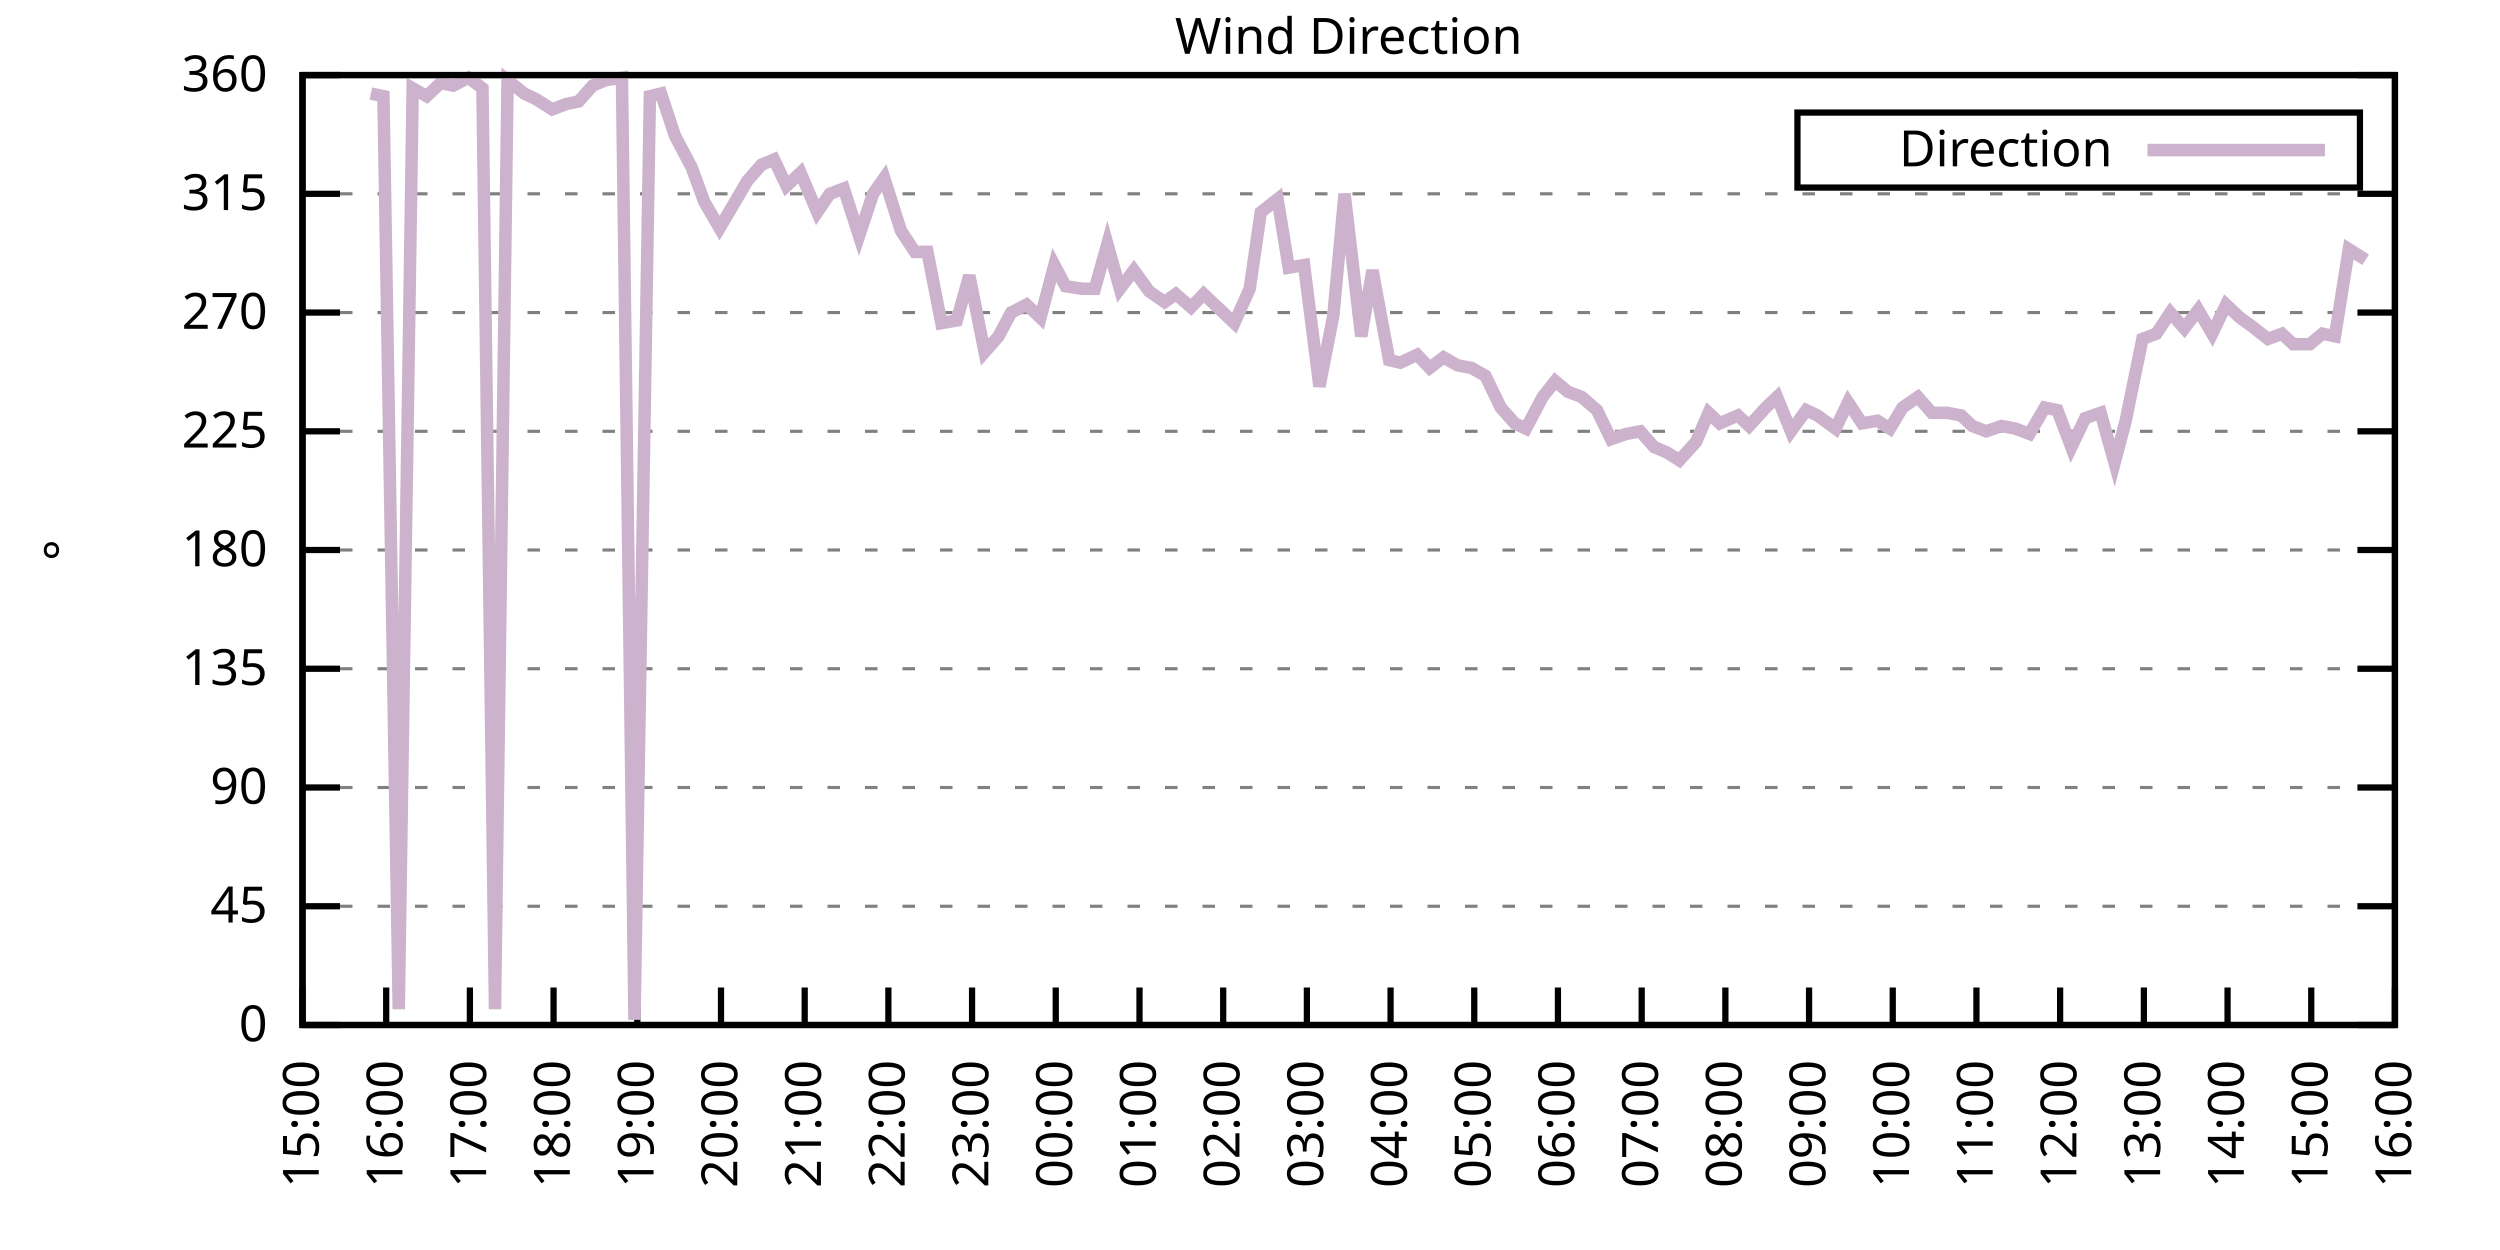
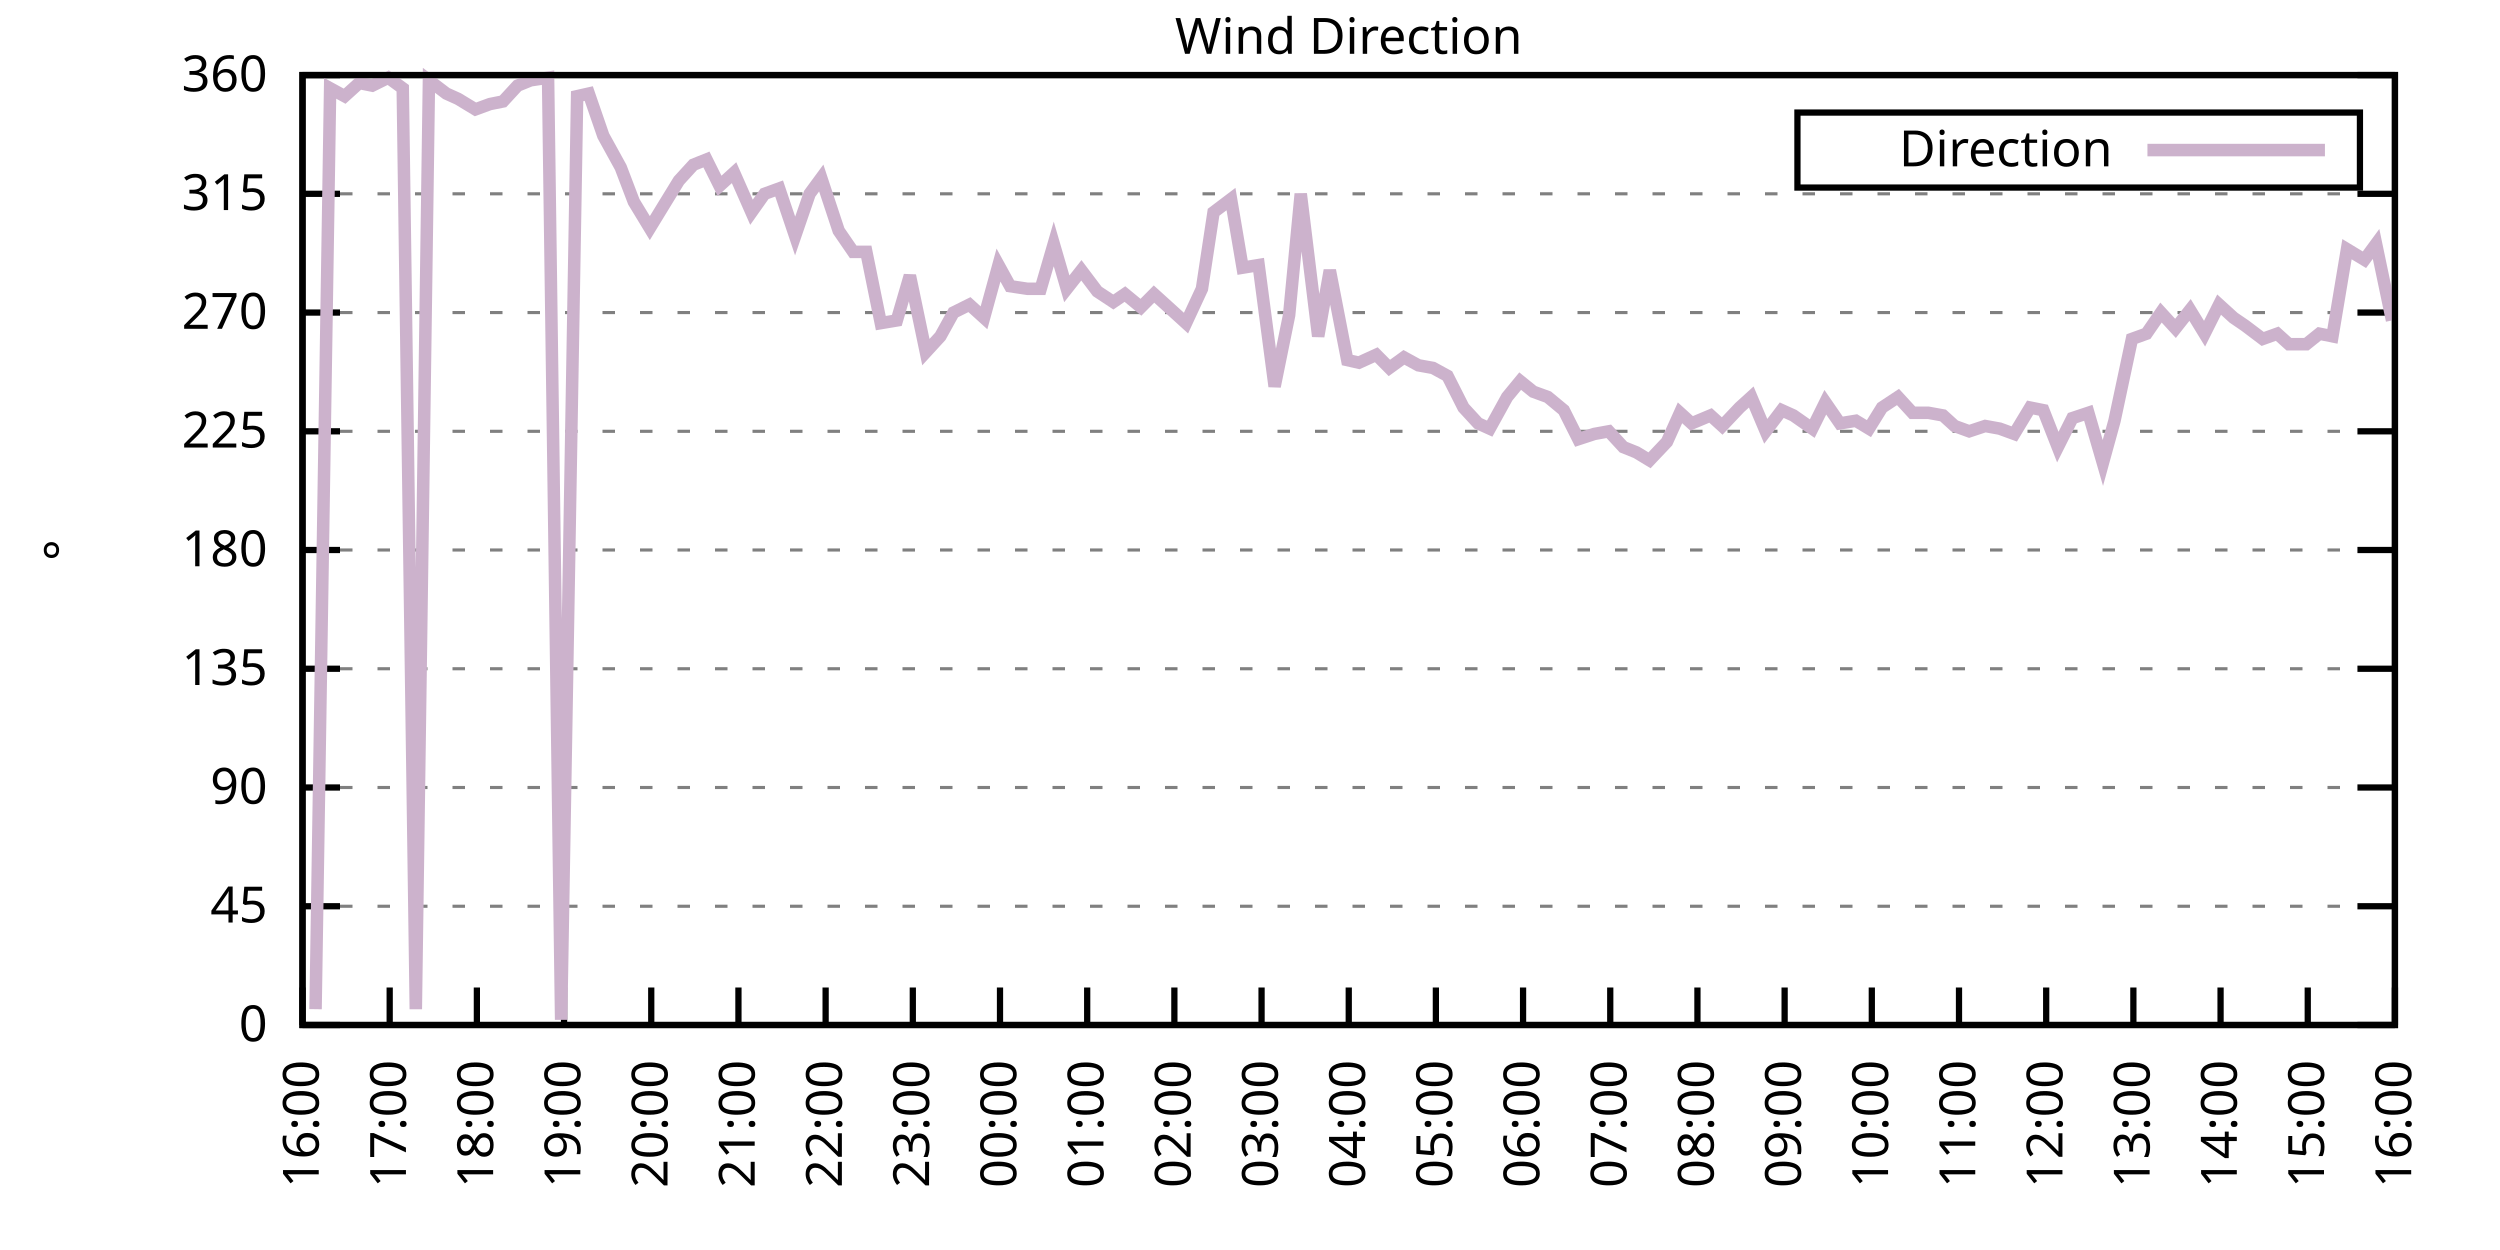
<svg xmlns="http://www.w3.org/2000/svg" xmlns:xlink="http://www.w3.org/1999/xlink" width="400" height="200" viewBox="0 0 400 200">
  <g id="gnuplot_canvas">
    <rect x="0" y="0" width="400" height="200" fill="none" />
    <defs>
      <circle id="gpDot" r="0.5" stroke-width="0.5" stroke="currentColor" />
      <path id="gpPt0" stroke-width="0.333" stroke="currentColor" d="M-1,0 h2 M0,-1 v2" />
      <path id="gpPt1" stroke-width="0.333" stroke="currentColor" d="M-1,-1 L1,1 M1,-1 L-1,1" />
      <path id="gpPt2" stroke-width="0.333" stroke="currentColor" d="M-1,0 L1,0 M0,-1 L0,1 M-1,-1 L1,1 M-1,1 L1,-1" />
      <rect id="gpPt3" stroke-width="0.333" stroke="currentColor" x="-1" y="-1" width="2" height="2" />
      <rect id="gpPt4" stroke-width="0.333" stroke="currentColor" fill="currentColor" x="-1" y="-1" width="2" height="2" />
      <circle id="gpPt5" stroke-width="0.333" stroke="currentColor" cx="0" cy="0" r="1" />
      <use xlink:href="#gpPt5" id="gpPt6" fill="currentColor" stroke="none" />
      <path id="gpPt7" stroke-width="0.333" stroke="currentColor" d="M0,-1.33 L-1.33,0.67 L1.33,0.67 z" />
      <use xlink:href="#gpPt7" id="gpPt8" fill="currentColor" stroke="none" />
      <use xlink:href="#gpPt7" id="gpPt9" stroke="currentColor" transform="rotate(180)" />
      <use xlink:href="#gpPt9" id="gpPt10" fill="currentColor" stroke="none" />
      <use xlink:href="#gpPt3" id="gpPt11" stroke="currentColor" transform="rotate(45)" />
      <use xlink:href="#gpPt11" id="gpPt12" fill="currentColor" stroke="none" />
      <path id="gpPt13" stroke-width="0.333" stroke="currentColor" d="M0,1.330 L1.265,0.411 L0.782,-1.067 L-0.782,-1.076 L-1.265,0.411 z" />
      <use xlink:href="#gpPt13" id="gpPt14" fill="currentColor" stroke="none" />
      <filter id="textbox" filterUnits="objectBoundingBox" x="0" y="0" height="1" width="1">
        <feFlood flood-color="white" flood-opacity="1" result="bgnd" />
        <feComposite in="SourceGraphic" in2="bgnd" operator="atop" />
      </filter>
      <filter id="greybox" filterUnits="objectBoundingBox" x="0" y="0" height="1" width="1">
        <feFlood flood-color="lightgrey" flood-opacity="1" result="grey" />
        <feComposite in="SourceGraphic" in2="grey" operator="atop" />
      </filter>
    </defs>
    <g fill="none" color="white" stroke="currentColor" stroke-width="1.00" stroke-linecap="butt" stroke-linejoin="miter">
</g>
    <g fill="none" color="black" stroke="currentColor" stroke-width="1.00" stroke-linecap="butt" stroke-linejoin="miter">
      <g stroke="none" shape-rendering="crispEdges">
        <polygon fill="rgb(255, 255, 255)" points="48.40,164.00 383.18,164.00 383.18,12.02 48.40,12.02 " />
      </g>
    </g>
    <g fill="none" color="black" stroke="currentColor" stroke-width="1.00" stroke-linecap="butt" stroke-linejoin="miter">
</g>
    <g fill="none" color="black" stroke="black" stroke-width="0.50" stroke-linecap="butt" stroke-linejoin="miter">
</g>
    <g fill="none" color="gray" stroke="currentColor" stroke-width="0.50" stroke-linecap="butt" stroke-linejoin="miter">
      <path stroke="gray" stroke-dasharray="2,4" class="gridline" d="M48.40,164.00 L383.19,164.00  " />
    </g>
    <g fill="none" color="gray" stroke="gray" stroke-width="1.00" stroke-linecap="butt" stroke-linejoin="miter">
</g>
    <g fill="none" color="black" stroke="currentColor" stroke-width="1.00" stroke-linecap="butt" stroke-linejoin="miter">
      <path stroke="black" d="M48.40,164.00 L54.40,164.00 M383.19,164.00 L377.19,164.00  " />
      <g transform="translate(42.80,166.60)" stroke="none" fill="black" font-family="Sans" font-size="8.00" text-anchor="end">
        <text>
          <tspan font-family="Sans"> 0</tspan>
        </text>
      </g>
    </g>
    <g fill="none" color="black" stroke="currentColor" stroke-width="1.00" stroke-linecap="butt" stroke-linejoin="miter">
</g>
    <g fill="none" color="black" stroke="black" stroke-width="0.50" stroke-linecap="butt" stroke-linejoin="miter">
</g>
    <g fill="none" color="gray" stroke="currentColor" stroke-width="0.50" stroke-linecap="butt" stroke-linejoin="miter">
      <path stroke="gray" stroke-dasharray="2,4" class="gridline" d="M48.40,145.00 L383.19,145.00  " />
    </g>
    <g fill="none" color="gray" stroke="gray" stroke-width="1.00" stroke-linecap="butt" stroke-linejoin="miter">
</g>
    <g fill="none" color="black" stroke="currentColor" stroke-width="1.00" stroke-linecap="butt" stroke-linejoin="miter">
      <path stroke="black" d="M48.40,145.00 L54.40,145.00 M383.19,145.00 L377.19,145.00  " />
      <g transform="translate(42.80,147.60)" stroke="none" fill="black" font-family="Sans" font-size="8.00" text-anchor="end">
        <text>
          <tspan font-family="Sans"> 45</tspan>
        </text>
      </g>
    </g>
    <g fill="none" color="black" stroke="currentColor" stroke-width="1.00" stroke-linecap="butt" stroke-linejoin="miter">
</g>
    <g fill="none" color="black" stroke="black" stroke-width="0.50" stroke-linecap="butt" stroke-linejoin="miter">
</g>
    <g fill="none" color="gray" stroke="currentColor" stroke-width="0.50" stroke-linecap="butt" stroke-linejoin="miter">
      <path stroke="gray" stroke-dasharray="2,4" class="gridline" d="M48.40,126.00 L383.19,126.00  " />
    </g>
    <g fill="none" color="gray" stroke="gray" stroke-width="1.00" stroke-linecap="butt" stroke-linejoin="miter">
</g>
    <g fill="none" color="black" stroke="currentColor" stroke-width="1.00" stroke-linecap="butt" stroke-linejoin="miter">
      <path stroke="black" d="M48.40,126.00 L54.40,126.00 M383.19,126.00 L377.19,126.00  " />
      <g transform="translate(42.80,128.60)" stroke="none" fill="black" font-family="Sans" font-size="8.00" text-anchor="end">
        <text>
          <tspan font-family="Sans"> 90</tspan>
        </text>
      </g>
    </g>
    <g fill="none" color="black" stroke="currentColor" stroke-width="1.00" stroke-linecap="butt" stroke-linejoin="miter">
</g>
    <g fill="none" color="black" stroke="black" stroke-width="0.50" stroke-linecap="butt" stroke-linejoin="miter">
</g>
    <g fill="none" color="gray" stroke="currentColor" stroke-width="0.50" stroke-linecap="butt" stroke-linejoin="miter">
      <path stroke="gray" stroke-dasharray="2,4" class="gridline" d="M48.40,107.00 L383.19,107.00  " />
    </g>
    <g fill="none" color="gray" stroke="gray" stroke-width="1.00" stroke-linecap="butt" stroke-linejoin="miter">
</g>
    <g fill="none" color="black" stroke="currentColor" stroke-width="1.00" stroke-linecap="butt" stroke-linejoin="miter">
      <path stroke="black" d="M48.40,107.00 L54.40,107.00 M383.19,107.00 L377.19,107.00  " />
      <g transform="translate(42.80,109.60)" stroke="none" fill="black" font-family="Sans" font-size="8.00" text-anchor="end">
        <text>
          <tspan font-family="Sans"> 135</tspan>
        </text>
      </g>
    </g>
    <g fill="none" color="black" stroke="currentColor" stroke-width="1.00" stroke-linecap="butt" stroke-linejoin="miter">
</g>
    <g fill="none" color="black" stroke="black" stroke-width="0.50" stroke-linecap="butt" stroke-linejoin="miter">
</g>
    <g fill="none" color="gray" stroke="currentColor" stroke-width="0.50" stroke-linecap="butt" stroke-linejoin="miter">
      <path stroke="gray" stroke-dasharray="2,4" class="gridline" d="M48.40,88.00 L383.19,88.00  " />
    </g>
    <g fill="none" color="gray" stroke="gray" stroke-width="1.00" stroke-linecap="butt" stroke-linejoin="miter">
</g>
    <g fill="none" color="black" stroke="currentColor" stroke-width="1.00" stroke-linecap="butt" stroke-linejoin="miter">
      <path stroke="black" d="M48.40,88.00 L54.40,88.00 M383.19,88.00 L377.19,88.00  " />
      <g transform="translate(42.80,90.60)" stroke="none" fill="black" font-family="Sans" font-size="8.00" text-anchor="end">
        <text>
          <tspan font-family="Sans"> 180</tspan>
        </text>
      </g>
    </g>
    <g fill="none" color="black" stroke="currentColor" stroke-width="1.00" stroke-linecap="butt" stroke-linejoin="miter">
</g>
    <g fill="none" color="black" stroke="black" stroke-width="0.50" stroke-linecap="butt" stroke-linejoin="miter">
</g>
    <g fill="none" color="gray" stroke="currentColor" stroke-width="0.50" stroke-linecap="butt" stroke-linejoin="miter">
      <path stroke="gray" stroke-dasharray="2,4" class="gridline" d="M48.40,69.01 L383.19,69.01  " />
    </g>
    <g fill="none" color="gray" stroke="gray" stroke-width="1.00" stroke-linecap="butt" stroke-linejoin="miter">
</g>
    <g fill="none" color="black" stroke="currentColor" stroke-width="1.00" stroke-linecap="butt" stroke-linejoin="miter">
      <path stroke="black" d="M48.40,69.01 L54.40,69.01 M383.19,69.01 L377.19,69.01  " />
      <g transform="translate(42.80,71.61)" stroke="none" fill="black" font-family="Sans" font-size="8.00" text-anchor="end">
        <text>
          <tspan font-family="Sans"> 225</tspan>
        </text>
      </g>
    </g>
    <g fill="none" color="black" stroke="currentColor" stroke-width="1.00" stroke-linecap="butt" stroke-linejoin="miter">
</g>
    <g fill="none" color="black" stroke="black" stroke-width="0.50" stroke-linecap="butt" stroke-linejoin="miter">
</g>
    <g fill="none" color="gray" stroke="currentColor" stroke-width="0.50" stroke-linecap="butt" stroke-linejoin="miter">
      <path stroke="gray" stroke-dasharray="2,4" class="gridline" d="M48.40,50.01 L383.19,50.01  " />
    </g>
    <g fill="none" color="gray" stroke="gray" stroke-width="1.00" stroke-linecap="butt" stroke-linejoin="miter">
</g>
    <g fill="none" color="black" stroke="currentColor" stroke-width="1.00" stroke-linecap="butt" stroke-linejoin="miter">
      <path stroke="black" d="M48.40,50.01 L54.40,50.01 M383.19,50.01 L377.19,50.01  " />
      <g transform="translate(42.80,52.61)" stroke="none" fill="black" font-family="Sans" font-size="8.00" text-anchor="end">
        <text>
          <tspan font-family="Sans"> 270</tspan>
        </text>
      </g>
    </g>
    <g fill="none" color="black" stroke="currentColor" stroke-width="1.00" stroke-linecap="butt" stroke-linejoin="miter">
</g>
    <g fill="none" color="black" stroke="black" stroke-width="0.50" stroke-linecap="butt" stroke-linejoin="miter">
</g>
    <g fill="none" color="gray" stroke="currentColor" stroke-width="0.50" stroke-linecap="butt" stroke-linejoin="miter">
      <path stroke="gray" stroke-dasharray="2,4" class="gridline" d="M48.40,31.01 L383.19,31.01  " />
    </g>
    <g fill="none" color="gray" stroke="gray" stroke-width="1.00" stroke-linecap="butt" stroke-linejoin="miter">
</g>
    <g fill="none" color="black" stroke="currentColor" stroke-width="1.00" stroke-linecap="butt" stroke-linejoin="miter">
      <path stroke="black" d="M48.40,31.01 L54.40,31.01 M383.19,31.01 L377.19,31.01  " />
      <g transform="translate(42.80,33.61)" stroke="none" fill="black" font-family="Sans" font-size="8.00" text-anchor="end">
        <text>
          <tspan font-family="Sans"> 315</tspan>
        </text>
      </g>
    </g>
    <g fill="none" color="black" stroke="currentColor" stroke-width="1.00" stroke-linecap="butt" stroke-linejoin="miter">
</g>
    <g fill="none" color="black" stroke="black" stroke-width="0.50" stroke-linecap="butt" stroke-linejoin="miter">
</g>
    <g fill="none" color="gray" stroke="currentColor" stroke-width="0.50" stroke-linecap="butt" stroke-linejoin="miter">
      <path stroke="gray" stroke-dasharray="2,4" class="gridline" d="M48.40,12.01 L383.19,12.01  " />
    </g>
    <g fill="none" color="gray" stroke="gray" stroke-width="1.00" stroke-linecap="butt" stroke-linejoin="miter">
</g>
    <g fill="none" color="black" stroke="currentColor" stroke-width="1.00" stroke-linecap="butt" stroke-linejoin="miter">
      <path stroke="black" d="M48.40,12.01 L54.40,12.01 M383.19,12.01 L377.19,12.01  " />
      <g transform="translate(42.80,14.61)" stroke="none" fill="black" font-family="Sans" font-size="8.00" text-anchor="end">
        <text>
          <tspan font-family="Sans"> 360</tspan>
        </text>
      </g>
    </g>
    <g fill="none" color="black" stroke="currentColor" stroke-width="1.00" stroke-linecap="butt" stroke-linejoin="miter">
      <path stroke="black" d="M48.40,164.00 L48.40,158.00  " />
      <g transform="translate(51.00,169.60) rotate(270.00)" stroke="none" fill="black" font-family="Sans" font-size="8.00" text-anchor="end">
        <text>
-           <tspan font-family="Sans">15:00</tspan>
-         </text>
-       </g>
-     </g>
-     <g fill="none" color="black" stroke="currentColor" stroke-width="1.00" stroke-linecap="butt" stroke-linejoin="miter">
-       <path stroke="black" d="M61.79,164.00 L61.79,158.00  " />
-       <g transform="translate(64.39,169.60) rotate(270.00)" stroke="none" fill="black" font-family="Sans" font-size="8.00" text-anchor="end">
-         <text>
          <tspan font-family="Sans">16:00</tspan>
        </text>
      </g>
    </g>
    <g fill="none" color="black" stroke="currentColor" stroke-width="1.00" stroke-linecap="butt" stroke-linejoin="miter">
-       <path stroke="black" d="M75.18,164.00 L75.18,158.00  " />
-       <g transform="translate(77.78,169.60) rotate(270.00)" stroke="none" fill="black" font-family="Sans" font-size="8.00" text-anchor="end">
+       <path stroke="black" d="M62.35,164.00 L62.35,158.00  " />
+       <g transform="translate(64.95,169.60) rotate(270.00)" stroke="none" fill="black" font-family="Sans" font-size="8.00" text-anchor="end">
        <text>
          <tspan font-family="Sans">17:00</tspan>
        </text>
      </g>
    </g>
    <g fill="none" color="black" stroke="currentColor" stroke-width="1.00" stroke-linecap="butt" stroke-linejoin="miter">
-       <path stroke="black" d="M88.57,164.00 L88.57,158.00  " />
-       <g transform="translate(91.17,169.60) rotate(270.00)" stroke="none" fill="black" font-family="Sans" font-size="8.00" text-anchor="end">
+       <path stroke="black" d="M76.30,164.00 L76.30,158.00  " />
+       <g transform="translate(78.90,169.60) rotate(270.00)" stroke="none" fill="black" font-family="Sans" font-size="8.00" text-anchor="end">
        <text>
          <tspan font-family="Sans">18:00</tspan>
        </text>
      </g>
    </g>
    <g fill="none" color="black" stroke="currentColor" stroke-width="1.00" stroke-linecap="butt" stroke-linejoin="miter">
-       <path stroke="black" d="M101.97,164.00 L101.97,158.00  " />
-       <g transform="translate(104.57,169.60) rotate(270.00)" stroke="none" fill="black" font-family="Sans" font-size="8.00" text-anchor="end">
+       <path stroke="black" d="M90.25,164.00 L90.25,158.00  " />
+       <g transform="translate(92.85,169.60) rotate(270.00)" stroke="none" fill="black" font-family="Sans" font-size="8.00" text-anchor="end">
        <text>
          <tspan font-family="Sans">19:00</tspan>
        </text>
      </g>
    </g>
    <g fill="none" color="black" stroke="currentColor" stroke-width="1.00" stroke-linecap="butt" stroke-linejoin="miter">
-       <path stroke="black" d="M115.36,164.00 L115.36,158.00  " />
-       <g transform="translate(117.96,169.60) rotate(270.00)" stroke="none" fill="black" font-family="Sans" font-size="8.00" text-anchor="end">
+       <path stroke="black" d="M104.20,164.00 L104.20,158.00  " />
+       <g transform="translate(106.80,169.60) rotate(270.00)" stroke="none" fill="black" font-family="Sans" font-size="8.00" text-anchor="end">
        <text>
          <tspan font-family="Sans">20:00</tspan>
        </text>
      </g>
    </g>
    <g fill="none" color="black" stroke="currentColor" stroke-width="1.00" stroke-linecap="butt" stroke-linejoin="miter">
-       <path stroke="black" d="M128.75,164.00 L128.75,158.00  " />
-       <g transform="translate(131.35,169.60) rotate(270.00)" stroke="none" fill="black" font-family="Sans" font-size="8.00" text-anchor="end">
+       <path stroke="black" d="M118.15,164.00 L118.15,158.00  " />
+       <g transform="translate(120.75,169.60) rotate(270.00)" stroke="none" fill="black" font-family="Sans" font-size="8.00" text-anchor="end">
        <text>
          <tspan font-family="Sans">21:00</tspan>
        </text>
      </g>
    </g>
    <g fill="none" color="black" stroke="currentColor" stroke-width="1.00" stroke-linecap="butt" stroke-linejoin="miter">
-       <path stroke="black" d="M142.14,164.00 L142.14,158.00  " />
-       <g transform="translate(144.74,169.60) rotate(270.00)" stroke="none" fill="black" font-family="Sans" font-size="8.00" text-anchor="end">
+       <path stroke="black" d="M132.10,164.00 L132.10,158.00  " />
+       <g transform="translate(134.70,169.60) rotate(270.00)" stroke="none" fill="black" font-family="Sans" font-size="8.00" text-anchor="end">
        <text>
          <tspan font-family="Sans">22:00</tspan>
        </text>
      </g>
    </g>
    <g fill="none" color="black" stroke="currentColor" stroke-width="1.00" stroke-linecap="butt" stroke-linejoin="miter">
-       <path stroke="black" d="M155.53,164.00 L155.53,158.00  " />
-       <g transform="translate(158.13,169.60) rotate(270.00)" stroke="none" fill="black" font-family="Sans" font-size="8.00" text-anchor="end">
+       <path stroke="black" d="M146.05,164.00 L146.05,158.00  " />
+       <g transform="translate(148.65,169.60) rotate(270.00)" stroke="none" fill="black" font-family="Sans" font-size="8.00" text-anchor="end">
        <text>
          <tspan font-family="Sans">23:00</tspan>
        </text>
      </g>
    </g>
    <g fill="none" color="black" stroke="currentColor" stroke-width="1.00" stroke-linecap="butt" stroke-linejoin="miter">
-       <path stroke="black" d="M168.92,164.00 L168.92,158.00  " />
-       <g transform="translate(171.52,169.60) rotate(270.00)" stroke="none" fill="black" font-family="Sans" font-size="8.00" text-anchor="end">
+       <path stroke="black" d="M160.00,164.00 L160.00,158.00  " />
+       <g transform="translate(162.60,169.60) rotate(270.00)" stroke="none" fill="black" font-family="Sans" font-size="8.00" text-anchor="end">
        <text>
          <tspan font-family="Sans">00:00</tspan>
        </text>
      </g>
    </g>
    <g fill="none" color="black" stroke="currentColor" stroke-width="1.00" stroke-linecap="butt" stroke-linejoin="miter">
-       <path stroke="black" d="M182.32,164.00 L182.32,158.00  " />
-       <g transform="translate(184.92,169.60) rotate(270.00)" stroke="none" fill="black" font-family="Sans" font-size="8.00" text-anchor="end">
+       <path stroke="black" d="M173.95,164.00 L173.95,158.00  " />
+       <g transform="translate(176.55,169.60) rotate(270.00)" stroke="none" fill="black" font-family="Sans" font-size="8.00" text-anchor="end">
        <text>
          <tspan font-family="Sans">01:00</tspan>
        </text>
      </g>
    </g>
    <g fill="none" color="black" stroke="currentColor" stroke-width="1.00" stroke-linecap="butt" stroke-linejoin="miter">
-       <path stroke="black" d="M195.71,164.00 L195.71,158.00  " />
-       <g transform="translate(198.31,169.60) rotate(270.00)" stroke="none" fill="black" font-family="Sans" font-size="8.00" text-anchor="end">
+       <path stroke="black" d="M187.90,164.00 L187.90,158.00  " />
+       <g transform="translate(190.50,169.60) rotate(270.00)" stroke="none" fill="black" font-family="Sans" font-size="8.00" text-anchor="end">
        <text>
          <tspan font-family="Sans">02:00</tspan>
        </text>
      </g>
    </g>
    <g fill="none" color="black" stroke="currentColor" stroke-width="1.00" stroke-linecap="butt" stroke-linejoin="miter">
-       <path stroke="black" d="M209.10,164.00 L209.10,158.00  " />
-       <g transform="translate(211.70,169.60) rotate(270.00)" stroke="none" fill="black" font-family="Sans" font-size="8.00" text-anchor="end">
+       <path stroke="black" d="M201.85,164.00 L201.85,158.00  " />
+       <g transform="translate(204.45,169.60) rotate(270.00)" stroke="none" fill="black" font-family="Sans" font-size="8.00" text-anchor="end">
        <text>
          <tspan font-family="Sans">03:00</tspan>
        </text>
      </g>
    </g>
    <g fill="none" color="black" stroke="currentColor" stroke-width="1.00" stroke-linecap="butt" stroke-linejoin="miter">
-       <path stroke="black" d="M222.49,164.00 L222.49,158.00  " />
-       <g transform="translate(225.09,169.60) rotate(270.00)" stroke="none" fill="black" font-family="Sans" font-size="8.00" text-anchor="end">
+       <path stroke="black" d="M215.80,164.00 L215.80,158.00  " />
+       <g transform="translate(218.40,169.60) rotate(270.00)" stroke="none" fill="black" font-family="Sans" font-size="8.00" text-anchor="end">
        <text>
          <tspan font-family="Sans">04:00</tspan>
        </text>
      </g>
    </g>
    <g fill="none" color="black" stroke="currentColor" stroke-width="1.00" stroke-linecap="butt" stroke-linejoin="miter">
-       <path stroke="black" d="M235.88,164.00 L235.88,158.00  " />
-       <g transform="translate(238.48,169.60) rotate(270.00)" stroke="none" fill="black" font-family="Sans" font-size="8.00" text-anchor="end">
+       <path stroke="black" d="M229.74,164.00 L229.74,158.00  " />
+       <g transform="translate(232.34,169.60) rotate(270.00)" stroke="none" fill="black" font-family="Sans" font-size="8.00" text-anchor="end">
        <text>
          <tspan font-family="Sans">05:00</tspan>
        </text>
      </g>
    </g>
    <g fill="none" color="black" stroke="currentColor" stroke-width="1.00" stroke-linecap="butt" stroke-linejoin="miter">
-       <path stroke="black" d="M249.27,164.00 L249.27,158.00  " />
-       <g transform="translate(251.87,169.60) rotate(270.00)" stroke="none" fill="black" font-family="Sans" font-size="8.00" text-anchor="end">
+       <path stroke="black" d="M243.69,164.00 L243.69,158.00  " />
+       <g transform="translate(246.29,169.60) rotate(270.00)" stroke="none" fill="black" font-family="Sans" font-size="8.00" text-anchor="end">
        <text>
          <tspan font-family="Sans">06:00</tspan>
        </text>
      </g>
    </g>
    <g fill="none" color="black" stroke="currentColor" stroke-width="1.00" stroke-linecap="butt" stroke-linejoin="miter">
-       <path stroke="black" d="M262.67,164.00 L262.67,158.00  " />
-       <g transform="translate(265.27,169.60) rotate(270.00)" stroke="none" fill="black" font-family="Sans" font-size="8.00" text-anchor="end">
+       <path stroke="black" d="M257.64,164.00 L257.64,158.00  " />
+       <g transform="translate(260.24,169.60) rotate(270.00)" stroke="none" fill="black" font-family="Sans" font-size="8.00" text-anchor="end">
        <text>
          <tspan font-family="Sans">07:00</tspan>
        </text>
      </g>
    </g>
    <g fill="none" color="black" stroke="currentColor" stroke-width="1.00" stroke-linecap="butt" stroke-linejoin="miter">
-       <path stroke="black" d="M276.06,164.00 L276.06,158.00  " />
-       <g transform="translate(278.66,169.60) rotate(270.00)" stroke="none" fill="black" font-family="Sans" font-size="8.00" text-anchor="end">
+       <path stroke="black" d="M271.59,164.00 L271.59,158.00  " />
+       <g transform="translate(274.19,169.60) rotate(270.00)" stroke="none" fill="black" font-family="Sans" font-size="8.00" text-anchor="end">
        <text>
          <tspan font-family="Sans">08:00</tspan>
        </text>
      </g>
    </g>
    <g fill="none" color="black" stroke="currentColor" stroke-width="1.00" stroke-linecap="butt" stroke-linejoin="miter">
-       <path stroke="black" d="M289.45,164.00 L289.45,158.00  " />
-       <g transform="translate(292.05,169.60) rotate(270.00)" stroke="none" fill="black" font-family="Sans" font-size="8.00" text-anchor="end">
+       <path stroke="black" d="M285.54,164.00 L285.54,158.00  " />
+       <g transform="translate(288.14,169.60) rotate(270.00)" stroke="none" fill="black" font-family="Sans" font-size="8.00" text-anchor="end">
        <text>
          <tspan font-family="Sans">09:00</tspan>
        </text>
      </g>
    </g>
    <g fill="none" color="black" stroke="currentColor" stroke-width="1.00" stroke-linecap="butt" stroke-linejoin="miter">
-       <path stroke="black" d="M302.84,164.00 L302.84,158.00  " />
-       <g transform="translate(305.44,169.60) rotate(270.00)" stroke="none" fill="black" font-family="Sans" font-size="8.00" text-anchor="end">
+       <path stroke="black" d="M299.49,164.00 L299.49,158.00  " />
+       <g transform="translate(302.09,169.60) rotate(270.00)" stroke="none" fill="black" font-family="Sans" font-size="8.00" text-anchor="end">
        <text>
          <tspan font-family="Sans">10:00</tspan>
        </text>
      </g>
    </g>
    <g fill="none" color="black" stroke="currentColor" stroke-width="1.00" stroke-linecap="butt" stroke-linejoin="miter">
-       <path stroke="black" d="M316.23,164.00 L316.23,158.00  " />
-       <g transform="translate(318.83,169.60) rotate(270.00)" stroke="none" fill="black" font-family="Sans" font-size="8.00" text-anchor="end">
+       <path stroke="black" d="M313.44,164.00 L313.44,158.00  " />
+       <g transform="translate(316.04,169.60) rotate(270.00)" stroke="none" fill="black" font-family="Sans" font-size="8.00" text-anchor="end">
        <text>
          <tspan font-family="Sans">11:00</tspan>
        </text>
      </g>
    </g>
    <g fill="none" color="black" stroke="currentColor" stroke-width="1.00" stroke-linecap="butt" stroke-linejoin="miter">
-       <path stroke="black" d="M329.62,164.00 L329.62,158.00  " />
-       <g transform="translate(332.22,169.60) rotate(270.00)" stroke="none" fill="black" font-family="Sans" font-size="8.00" text-anchor="end">
+       <path stroke="black" d="M327.39,164.00 L327.39,158.00  " />
+       <g transform="translate(329.99,169.60) rotate(270.00)" stroke="none" fill="black" font-family="Sans" font-size="8.00" text-anchor="end">
        <text>
          <tspan font-family="Sans">12:00</tspan>
        </text>
      </g>
    </g>
    <g fill="none" color="black" stroke="currentColor" stroke-width="1.00" stroke-linecap="butt" stroke-linejoin="miter">
-       <path stroke="black" d="M343.02,164.00 L343.02,158.00  " />
-       <g transform="translate(345.62,169.60) rotate(270.00)" stroke="none" fill="black" font-family="Sans" font-size="8.00" text-anchor="end">
+       <path stroke="black" d="M341.34,164.00 L341.34,158.00  " />
+       <g transform="translate(343.94,169.60) rotate(270.00)" stroke="none" fill="black" font-family="Sans" font-size="8.00" text-anchor="end">
        <text>
          <tspan font-family="Sans">13:00</tspan>
        </text>
      </g>
    </g>
    <g fill="none" color="black" stroke="currentColor" stroke-width="1.00" stroke-linecap="butt" stroke-linejoin="miter">
-       <path stroke="black" d="M356.41,164.00 L356.41,158.00  " />
-       <g transform="translate(359.01,169.60) rotate(270.00)" stroke="none" fill="black" font-family="Sans" font-size="8.00" text-anchor="end">
+       <path stroke="black" d="M355.29,164.00 L355.29,158.00  " />
+       <g transform="translate(357.89,169.60) rotate(270.00)" stroke="none" fill="black" font-family="Sans" font-size="8.00" text-anchor="end">
        <text>
          <tspan font-family="Sans">14:00</tspan>
        </text>
      </g>
    </g>
    <g fill="none" color="black" stroke="currentColor" stroke-width="1.00" stroke-linecap="butt" stroke-linejoin="miter">
-       <path stroke="black" d="M369.80,164.00 L369.80,158.00  " />
-       <g transform="translate(372.40,169.60) rotate(270.00)" stroke="none" fill="black" font-family="Sans" font-size="8.00" text-anchor="end">
+       <path stroke="black" d="M369.24,164.00 L369.24,158.00  " />
+       <g transform="translate(371.84,169.60) rotate(270.00)" stroke="none" fill="black" font-family="Sans" font-size="8.00" text-anchor="end">
        <text>
          <tspan font-family="Sans">15:00</tspan>
        </text>
      </g>
    </g>
    <g fill="none" color="black" stroke="currentColor" stroke-width="1.00" stroke-linecap="butt" stroke-linejoin="miter">
      <path stroke="black" d="M383.19,164.00 L383.19,158.00  " />
      <g transform="translate(385.79,169.60) rotate(270.00)" stroke="none" fill="black" font-family="Sans" font-size="8.00" text-anchor="end">
        <text>
          <tspan font-family="Sans">16:00</tspan>
        </text>
      </g>
    </g>
    <g fill="none" color="black" stroke="currentColor" stroke-width="1.00" stroke-linecap="butt" stroke-linejoin="miter">
</g>
    <g fill="none" color="black" stroke="currentColor" stroke-width="1.00" stroke-linecap="butt" stroke-linejoin="miter">
      <path stroke="black" d="M48.40,12.01 L48.40,164.00 L383.19,164.00 L383.19,12.01 L48.40,12.01 Z  " />
    </g>
    <g fill="none" color="black" stroke="currentColor" stroke-width="1.00" stroke-linecap="butt" stroke-linejoin="miter">
</g>
    <g fill="none" color="black" stroke="currentColor" stroke-width="1.00" stroke-linecap="butt" stroke-linejoin="miter">
      <path stroke="black" d="M287.59,30.01 L287.59,18.01 L377.59,18.01 L377.59,30.01 L287.59,30.01 Z  " />
    </g>
    <g id="Wind_direction_plot_1">
      <g fill="none" color="white" stroke="black" stroke-width="2.00" stroke-linecap="butt" stroke-linejoin="miter">
</g>
      <g fill="none" color="black" stroke="currentColor" stroke-width="2.00" stroke-linecap="butt" stroke-linejoin="miter">
        <g transform="translate(337.99,26.61)" stroke="none" fill="black" font-family="Sans" font-size="8.00" text-anchor="end">
          <text>
            <tspan font-family="Sans">Direction</tspan>
          </text>
        </g>
      </g>
      <g fill="none" color="black" stroke="currentColor" stroke-width="2.00" stroke-linecap="butt" stroke-linejoin="miter">
-         <path stroke="rgb(204, 178, 204)" d="M343.59,24.01 L371.99,24.01 M59.34,14.97 L61.35,15.39 L63.80,161.47 L66.03,14.12 L68.26,15.39 L70.50,13.28   L72.50,13.70 L74.96,12.43 L77.19,14.12 L79.20,161.47 L81.21,12.85 L83.89,14.97 L85.67,15.81 L88.35,17.50   L90.58,16.65 L92.59,16.23 L94.82,13.70 L96.83,12.85 L99.51,12.43 L101.52,163.16 L103.98,15.39 L105.76,14.97   L107.99,21.72 L110.67,26.79 L112.68,32.28 L115.13,36.50 L117.37,32.70 L119.60,28.90 L121.83,26.36 L123.84,25.52   L125.85,29.74 L128.08,27.63 L130.76,33.96 L132.77,31.01 L135.00,30.16 L137.45,37.76 L139.69,31.01 L141.47,28.48   L144.15,36.92 L146.38,40.30 L148.39,40.30 L150.62,51.70 L153.08,51.27 L155.09,44.10 L157.54,56.34 L159.77,53.81   L161.78,50.01 L164.24,48.74 L166.47,50.85 L168.70,42.41 L170.49,45.79 L173.17,46.21 L175.17,46.21 L177.18,39.03   L179.19,46.21 L181.42,43.25 L183.88,46.63 L186.33,48.32 L188.12,47.05 L190.57,49.16 L192.58,47.05 L194.81,49.16   L197.49,51.70 L199.95,46.21 L201.73,33.96 L204.41,31.85 L206.20,42.83 L208.65,42.41 L211.11,61.83 L213.34,50.43   L215.13,31.01 L217.80,53.81 L219.59,43.25 L222.27,57.61 L224.05,58.03 L226.73,56.76 L228.74,58.87 L230.97,57.18   L233.20,58.45 L235.44,58.87 L237.67,60.14 L240.12,65.21 L242.36,67.74 L244.14,68.58 L246.82,63.52 L248.83,60.98   L250.84,62.67 L253.07,63.52 L255.52,65.63 L257.76,70.27 L260.21,69.43 L262.44,69.01 L264.67,71.54 L266.68,72.38   L268.69,73.65 L271.37,70.70 L273.38,66.05 L275.16,67.74 L278.07,66.47 L279.85,68.16 L282.53,65.21 L284.32,63.52   L286.55,69.01 L289.00,65.63 L290.79,66.47 L293.69,68.58 L295.70,64.36 L297.93,67.74 L300.39,67.32 L302.39,68.58   L304.40,65.21 L306.86,63.52 L309.09,66.05 L311.54,66.05 L313.78,66.47 L315.56,68.16 L317.79,69.01 L320.25,68.16   L322.48,68.58 L324.71,69.43 L327.17,65.21 L329.18,65.63 L331.41,71.54 L333.64,66.90 L336.10,66.05 L338.33,74.07   L340.11,67.32 L342.79,54.23 L345.02,53.39 L347.26,50.01 L349.49,52.54 L351.72,49.59 L353.95,53.39 L356.18,48.74   L358.42,50.85 L360.20,52.12 L362.88,54.23 L365.11,53.39 L366.90,55.07 L369.58,55.07 L371.58,53.39 L373.59,53.81   L375.82,39.87 L378.50,41.56  " />
+         <path stroke="rgb(204, 178, 204)" d="M343.59,24.01 L371.99,24.01 M50.49,161.47 L52.82,14.12 L55.14,15.39 L57.47,13.28 L59.56,13.70 L62.12,12.43   L64.44,14.12 L66.53,161.47 L68.63,12.85 L71.42,14.97 L73.28,15.81 L76.07,17.50 L78.39,16.65 L80.48,16.23   L82.81,13.70 L84.90,12.85 L87.69,12.43 L89.78,163.16 L92.34,15.39 L94.20,14.97 L96.53,21.72 L99.32,26.79   L101.41,32.28 L103.97,36.50 L106.29,32.70 L108.62,28.90 L110.94,26.36 L113.03,25.52 L115.13,29.74 L117.45,27.63   L120.24,33.96 L122.33,31.01 L124.66,30.16 L127.22,37.76 L129.54,31.01 L131.40,28.48 L134.19,36.92 L136.51,40.30   L138.61,40.30 L140.93,51.70 L143.49,51.27 L145.58,44.10 L148.14,56.34 L150.46,53.81 L152.56,50.01 L155.11,48.74   L157.44,50.85 L159.76,42.41 L161.62,45.79 L164.41,46.21 L166.51,46.21 L168.60,39.03 L170.69,46.21 L173.02,43.25   L175.57,46.63 L178.13,48.32 L179.99,47.05 L182.55,49.16 L184.64,47.05 L186.97,49.16 L189.76,51.70 L192.31,46.21   L194.17,33.96 L196.96,31.85 L198.82,42.83 L201.38,42.41 L203.94,61.83 L206.26,50.43 L208.12,31.01 L210.91,53.81   L212.77,43.25 L215.56,57.61 L217.42,58.03 L220.21,56.76 L222.30,58.87 L224.63,57.18 L226.95,58.45 L229.28,58.87   L231.60,60.14 L234.16,65.21 L236.49,67.74 L238.35,68.58 L241.14,63.52 L243.23,60.98 L245.32,62.67 L247.65,63.52   L250.20,65.63 L252.53,70.27 L255.09,69.43 L257.41,69.01 L259.74,71.54 L261.83,72.38 L263.92,73.65 L266.71,70.70   L268.80,66.05 L270.66,67.74 L273.69,66.47 L275.55,68.16 L278.34,65.21 L280.20,63.52 L282.52,69.01 L285.08,65.63   L286.94,66.47 L289.96,68.58 L292.05,64.36 L294.38,67.74 L296.94,67.32 L299.03,68.58 L301.12,65.21 L303.68,63.52   L306.00,66.05 L308.56,66.05 L310.88,66.47 L312.74,68.16 L315.07,69.01 L317.63,68.16 L319.95,68.58 L322.28,69.43   L324.83,65.21 L326.93,65.63 L329.25,71.54 L331.58,66.90 L334.13,66.05 L336.46,74.07 L338.32,67.32 L341.11,54.23   L343.43,53.39 L345.76,50.01 L348.08,52.54 L350.41,49.59 L352.73,53.39 L355.06,48.74 L357.38,50.85 L359.24,52.12   L362.03,54.23 L364.36,53.39 L366.22,55.07 L369.01,55.07 L371.10,53.39 L373.19,53.81 L375.52,39.87 L378.31,41.56   L380.17,39.03 L382.73,51.27  " />
      </g>
    </g>
    <g fill="none" color="black" stroke="currentColor" stroke-width="2.00" stroke-linecap="butt" stroke-linejoin="miter">
</g>
    <g fill="none" color="black" stroke="black" stroke-width="1.00" stroke-linecap="butt" stroke-linejoin="miter">
</g>
    <g fill="none" color="black" stroke="currentColor" stroke-width="1.00" stroke-linecap="butt" stroke-linejoin="miter">
      <path stroke="black" d="M48.40,12.01 L48.40,164.00 L383.19,164.00 L383.19,12.01 L48.40,12.01 Z  " />
      <g transform="translate(12.80,88.01) rotate(270.00)" stroke="none" fill="black" font-family="Sans" font-size="8.00" text-anchor="middle">
        <text>
          <tspan font-family="Sans">°</tspan>
        </text>
      </g>
    </g>
    <g fill="none" color="black" stroke="currentColor" stroke-width="1.00" stroke-linecap="butt" stroke-linejoin="miter">
</g>
    <g fill="none" color="black" stroke="currentColor" stroke-width="1.00" stroke-linecap="butt" stroke-linejoin="miter">
      <g transform="translate(215.79,8.61)" stroke="none" fill="black" font-family="Sans" font-size="8.00" text-anchor="middle">
        <text>
          <tspan font-family="Sans">Wind Direction</tspan>
        </text>
      </g>
    </g>
    <g fill="none" color="black" stroke="currentColor" stroke-width="1.00" stroke-linecap="butt" stroke-linejoin="miter">
</g>
  </g>
</svg>
